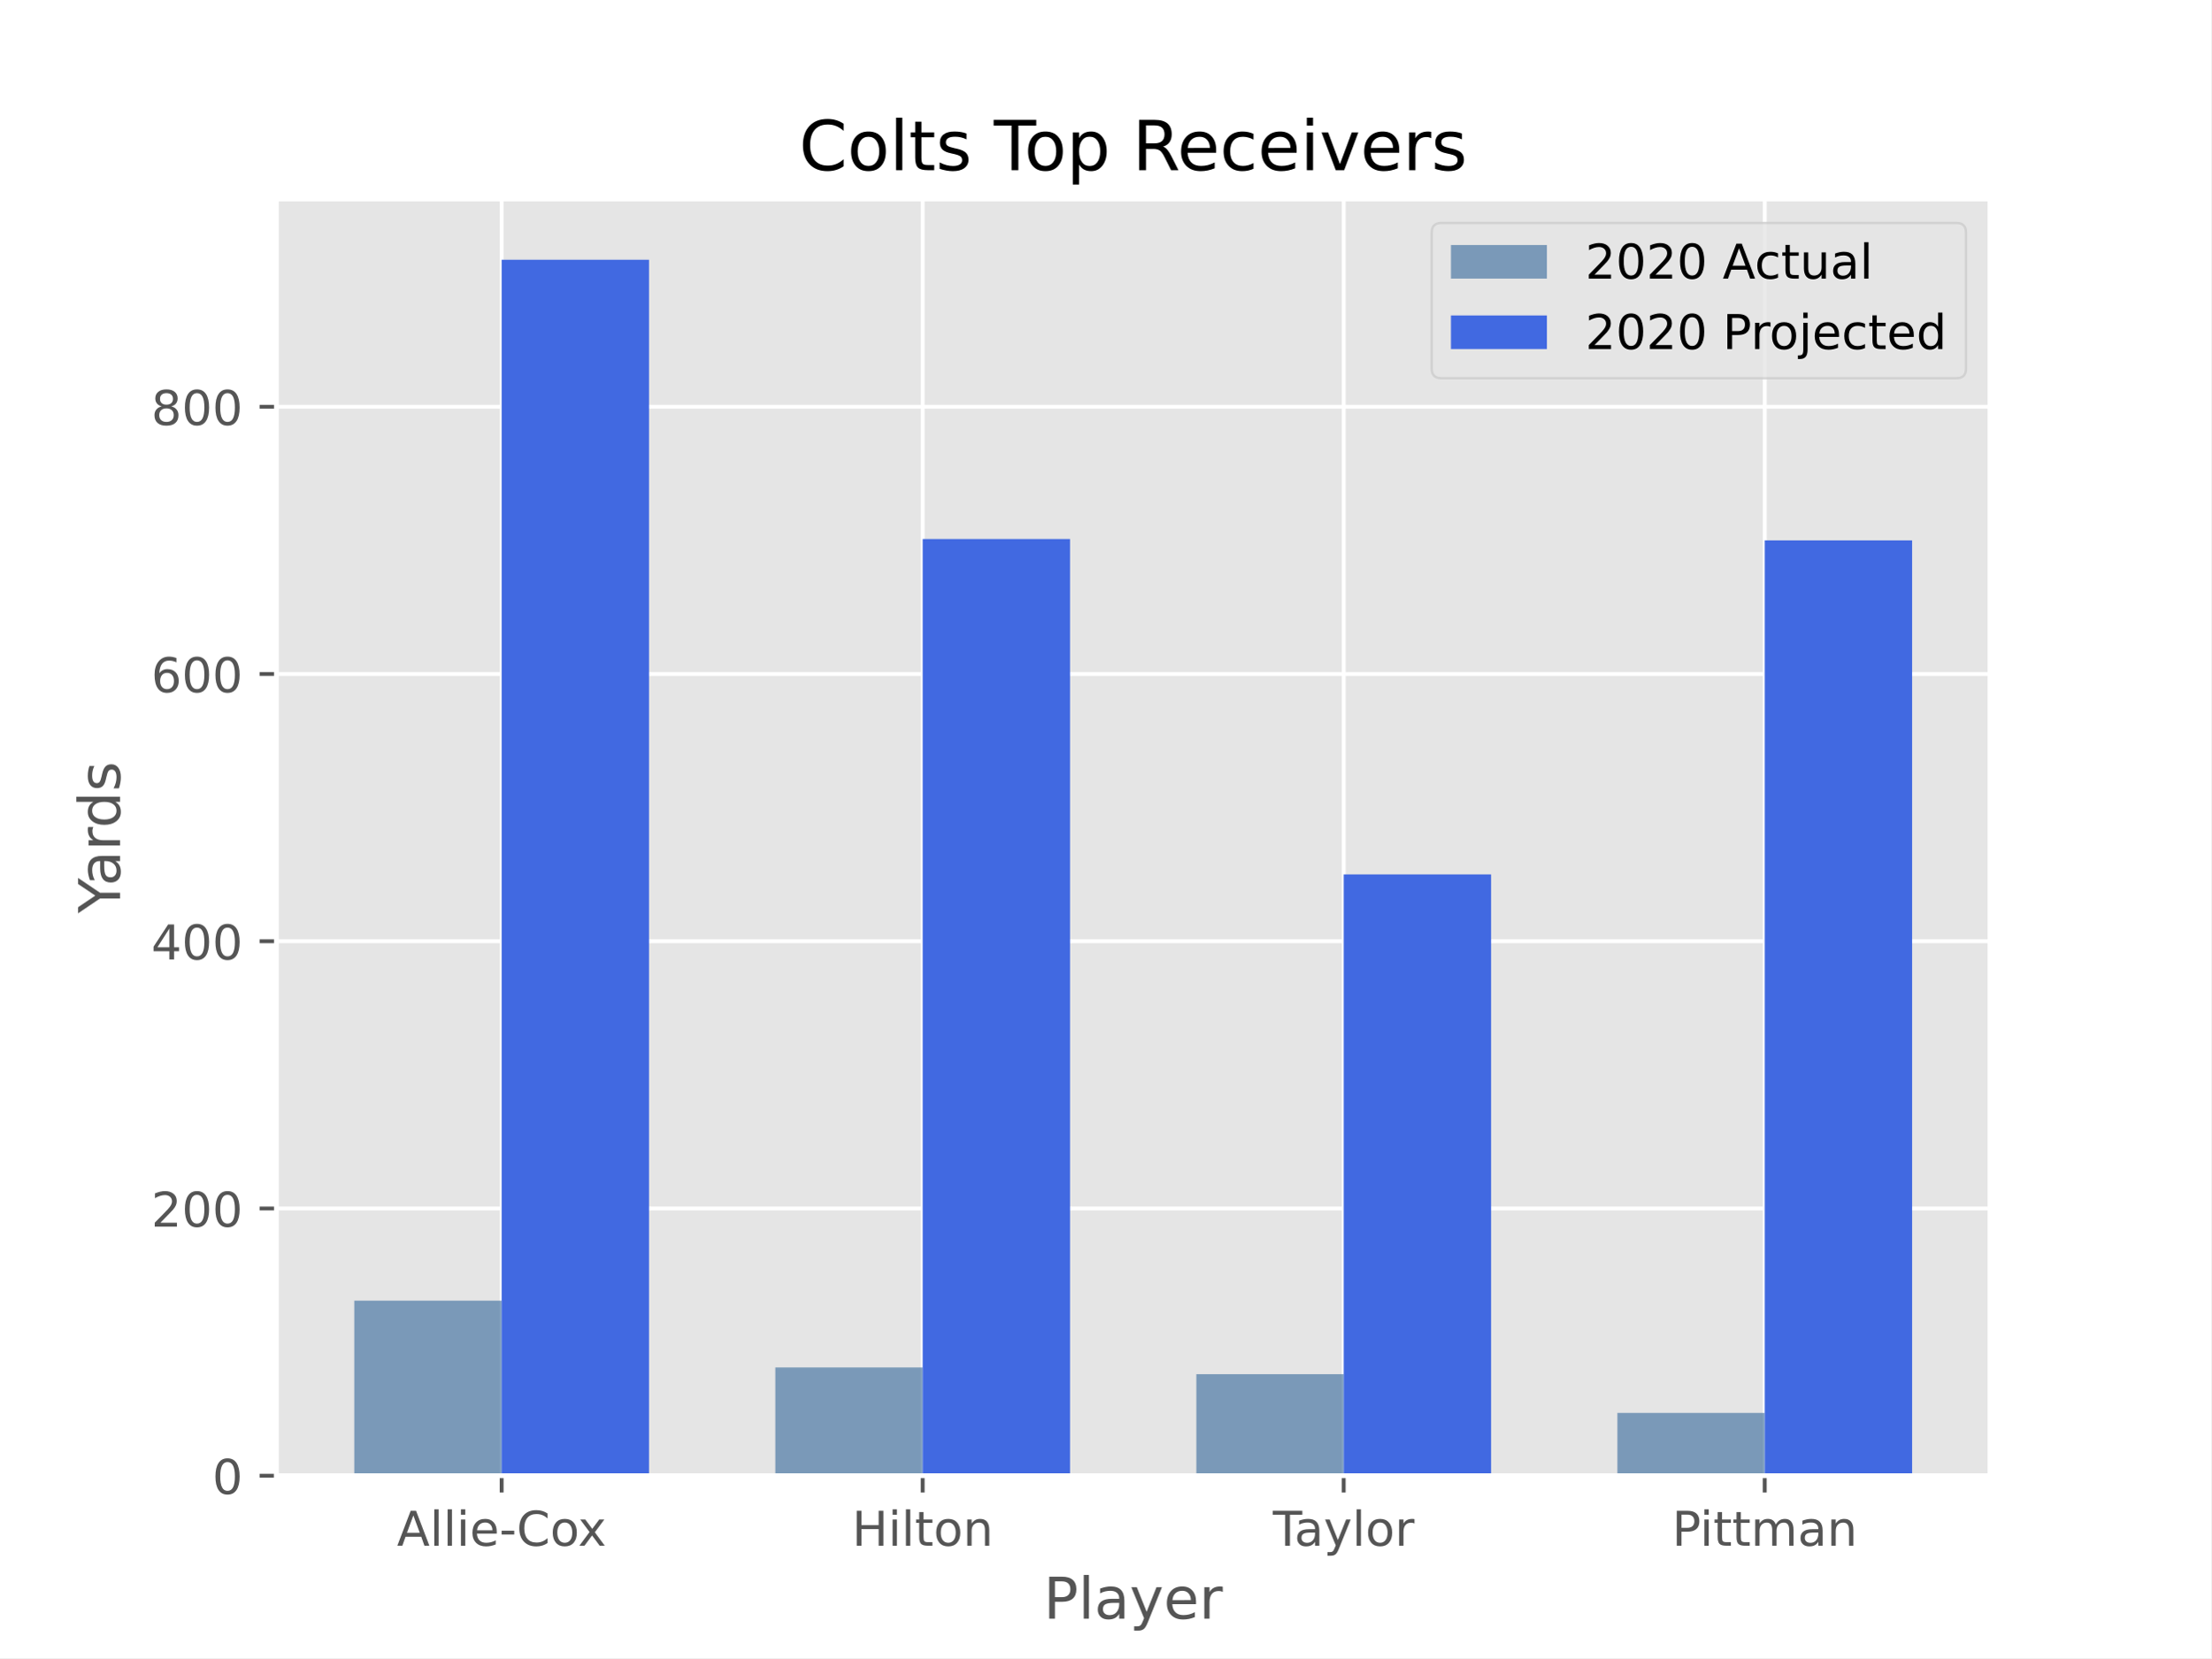
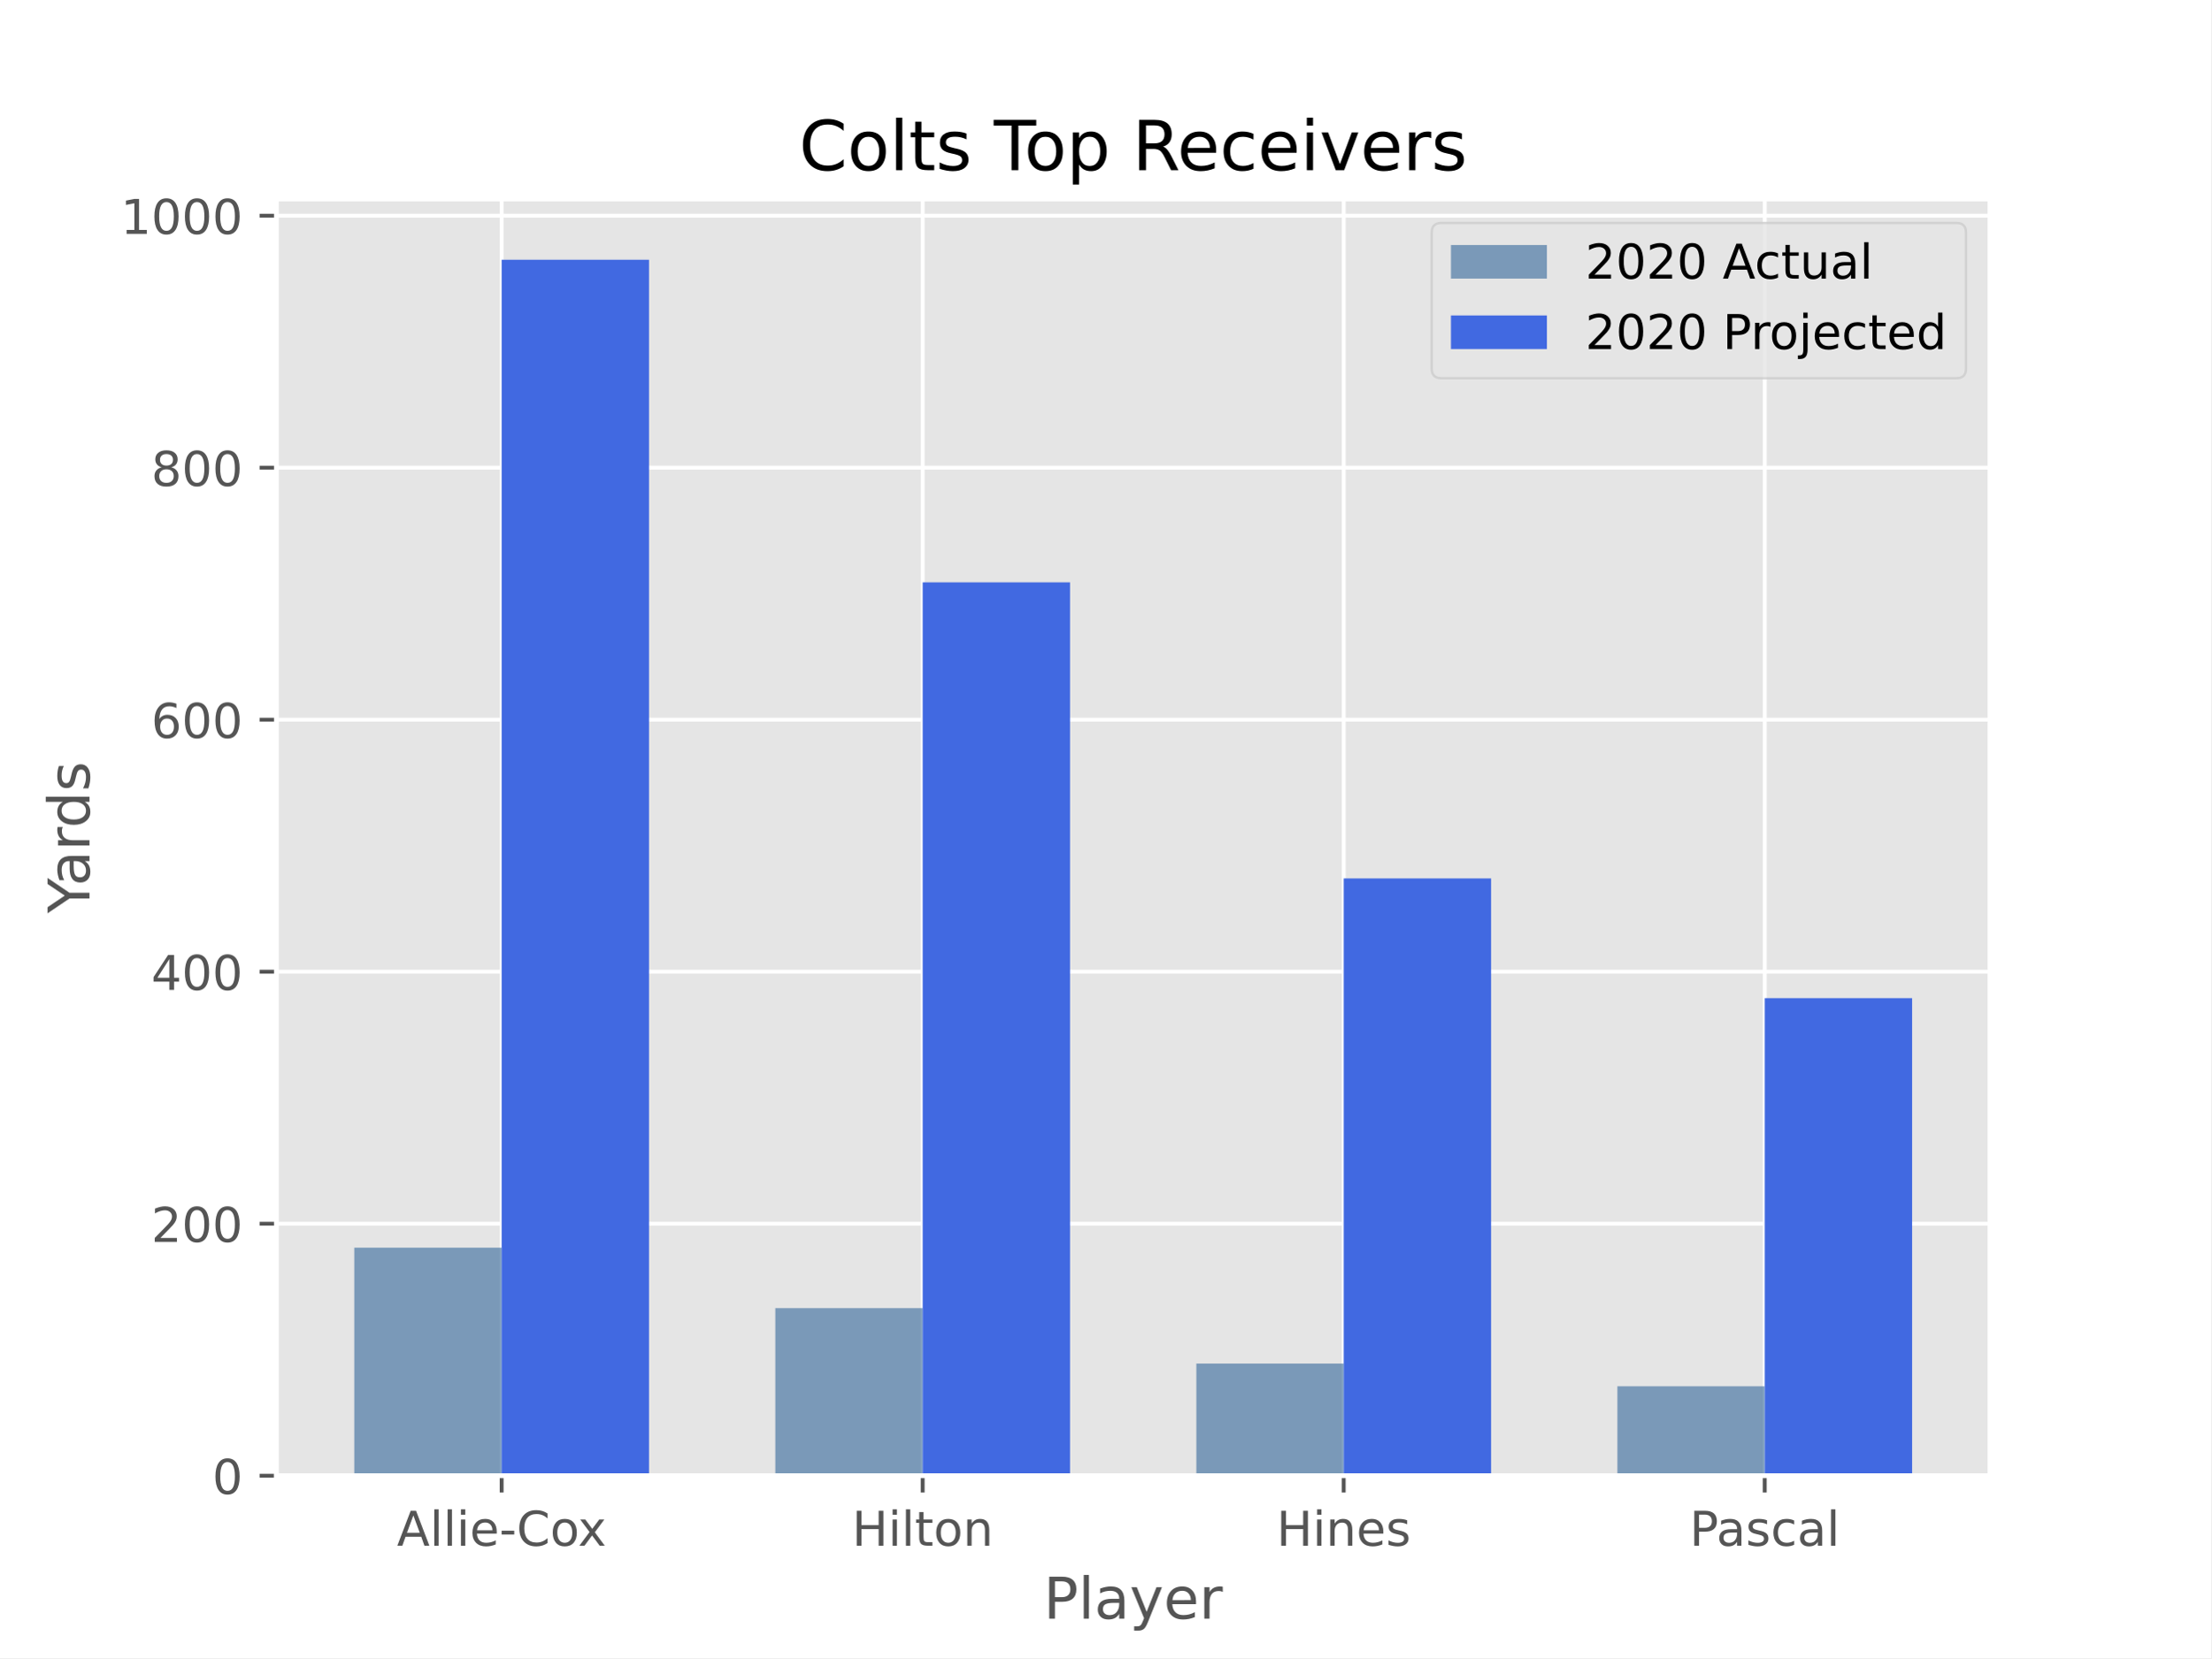
<svg xmlns="http://www.w3.org/2000/svg" xmlns:xlink="http://www.w3.org/1999/xlink" height="345.6pt" version="1.1" viewBox="0 0 460.8 345.6" width="460.8pt">
  <defs>
    <style type="text/css">*{stroke-linecap:butt;stroke-linejoin:round;}</style>
  </defs>
  <g id="figure_1">
    <g id="patch_1">
      <path d="M 0 345.6  L 460.8 345.6  L 460.8 0  L 0 0  z " style="fill:#ffffff;" />
    </g>
    <g id="axes_1">
      <g id="patch_2">
        <path d="M 57.6 307.584  L 414.72 307.584  L 414.72 41.472  L 57.6 41.472  z " style="fill:#e5e5e5;" />
      </g>
      <g id="matplotlib.axis_1">
        <g id="xtick_1">
          <g id="line2d_1">
-             <path clip-path="url(#p385ee778ab)" d="M 104.543 307.584  L 104.543 41.472  " style="fill:none;stroke:#ffffff;stroke-linecap:square;stroke-width:0.8;" />
+             <path clip-path="url(#pe7c801760e)" d="M 104.543 307.584  L 104.543 41.472  " style="fill:none;stroke:#ffffff;stroke-linecap:square;stroke-width:0.8;" />
          </g>
          <g id="line2d_2">
            <defs>
-               <path d="M 0 0  L 0 3.5  " id="m49434e5043" style="stroke:#555555;stroke-width:0.8;" />
-             </defs>
-             <g>
-               <use style="fill:#555555;stroke:#555555;stroke-width:0.8;" x="104.543" xlink:href="#m49434e5043" y="307.584" />
+               <path d="M 0 0  L 0 3.5  " id="m83991f0026" style="stroke:#555555;stroke-width:0.8;" />
+             </defs>
+             <g>
+               <use style="fill:#555555;stroke:#555555;stroke-width:0.8;" x="104.543" xlink:href="#m83991f0026" y="307.584" />
            </g>
          </g>
          <g id="text_1">
            <g style="fill:#555555;" transform="translate(82.72142 322.1824)scale(0.1 -0.1)">
              <defs>
                <path d="M 34.188 63.188  L 20.797 26.906  L 47.609 26.906  z M 28.609 72.906  L 39.797 72.906  L 67.578 0  L 57.328 0  L 50.688 18.703  L 17.828 18.703  L 11.188 0  L 0.781 0  z " id="DejaVuSans-65" />
                <path d="M 9.422 75.984  L 18.406 75.984  L 18.406 0  L 9.422 0  z " id="DejaVuSans-108" />
                <path d="M 9.422 54.688  L 18.406 54.688  L 18.406 0  L 9.422 0  z M 9.422 75.984  L 18.406 75.984  L 18.406 64.594  L 9.422 64.594  z " id="DejaVuSans-105" />
                <path d="M 56.203 29.594  L 56.203 25.203  L 14.891 25.203  Q 15.484 15.922 20.484 11.062  Q 25.484 6.203 34.422 6.203  Q 39.594 6.203 44.453 7.469  Q 49.312 8.734 54.109 11.281  L 54.109 2.781  Q 49.266 0.734 44.188 -0.344  Q 39.109 -1.422 33.891 -1.422  Q 20.797 -1.422 13.156 6.188  Q 5.516 13.812 5.516 26.812  Q 5.516 40.234 12.766 48.109  Q 20.016 56 32.328 56  Q 43.359 56 49.781 48.891  Q 56.203 41.797 56.203 29.594  z M 47.219 32.234  Q 47.125 39.594 43.094 43.984  Q 39.062 48.391 32.422 48.391  Q 24.906 48.391 20.391 44.141  Q 15.875 39.891 15.188 32.172  z " id="DejaVuSans-101" />
                <path d="M 4.891 31.391  L 31.203 31.391  L 31.203 23.391  L 4.891 23.391  z " id="DejaVuSans-45" />
                <path d="M 64.406 67.281  L 64.406 56.891  Q 59.422 61.531 53.781 63.812  Q 48.141 66.109 41.797 66.109  Q 29.297 66.109 22.656 58.469  Q 16.016 50.828 16.016 36.375  Q 16.016 21.969 22.656 14.328  Q 29.297 6.688 41.797 6.688  Q 48.141 6.688 53.781 8.984  Q 59.422 11.281 64.406 15.922  L 64.406 5.609  Q 59.234 2.094 53.438 0.328  Q 47.656 -1.422 41.219 -1.422  Q 24.656 -1.422 15.125 8.703  Q 5.609 18.844 5.609 36.375  Q 5.609 53.953 15.125 64.078  Q 24.656 74.219 41.219 74.219  Q 47.75 74.219 53.531 72.484  Q 59.328 70.75 64.406 67.281  z " id="DejaVuSans-67" />
                <path d="M 30.609 48.391  Q 23.391 48.391 19.188 42.75  Q 14.984 37.109 14.984 27.297  Q 14.984 17.484 19.156 11.844  Q 23.344 6.203 30.609 6.203  Q 37.797 6.203 41.984 11.859  Q 46.188 17.531 46.188 27.297  Q 46.188 37.016 41.984 42.703  Q 37.797 48.391 30.609 48.391  z M 30.609 56  Q 42.328 56 49.016 48.375  Q 55.719 40.766 55.719 27.297  Q 55.719 13.875 49.016 6.219  Q 42.328 -1.422 30.609 -1.422  Q 18.844 -1.422 12.172 6.219  Q 5.516 13.875 5.516 27.297  Q 5.516 40.766 12.172 48.375  Q 18.844 56 30.609 56  z " id="DejaVuSans-111" />
                <path d="M 54.891 54.688  L 35.109 28.078  L 55.906 0  L 45.312 0  L 29.391 21.484  L 13.484 0  L 2.875 0  L 24.125 28.609  L 4.688 54.688  L 15.281 54.688  L 29.781 35.203  L 44.281 54.688  z " id="DejaVuSans-120" />
              </defs>
              <use xlink:href="#DejaVuSans-65" />
              <use x="68.408" xlink:href="#DejaVuSans-108" />
              <use x="96.191" xlink:href="#DejaVuSans-108" />
              <use x="123.975" xlink:href="#DejaVuSans-105" />
              <use x="151.758" xlink:href="#DejaVuSans-101" />
              <use x="213.281" xlink:href="#DejaVuSans-45" />
              <use x="249.365" xlink:href="#DejaVuSans-67" />
              <use x="319.189" xlink:href="#DejaVuSans-111" />
              <use x="377.246" xlink:href="#DejaVuSans-120" />
            </g>
          </g>
        </g>
        <g id="xtick_2">
          <g id="line2d_3">
-             <path clip-path="url(#p385ee778ab)" d="M 192.288 307.584  L 192.288 41.472  " style="fill:none;stroke:#ffffff;stroke-linecap:square;stroke-width:0.8;" />
+             <path clip-path="url(#pe7c801760e)" d="M 192.288 307.584  L 192.288 41.472  " style="fill:none;stroke:#ffffff;stroke-linecap:square;stroke-width:0.8;" />
          </g>
          <g id="line2d_4">
            <g>
-               <use style="fill:#555555;stroke:#555555;stroke-width:0.8;" x="192.288" xlink:href="#m49434e5043" y="307.584" />
+               <use style="fill:#555555;stroke:#555555;stroke-width:0.8;" x="192.288" xlink:href="#m83991f0026" y="307.584" />
            </g>
          </g>
          <g id="text_2">
            <g style="fill:#555555;" transform="translate(177.5612 322.1824)scale(0.1 -0.1)">
              <defs>
                <path d="M 9.812 72.906  L 19.672 72.906  L 19.672 43.016  L 55.516 43.016  L 55.516 72.906  L 65.375 72.906  L 65.375 0  L 55.516 0  L 55.516 34.719  L 19.672 34.719  L 19.672 0  L 9.812 0  z " id="DejaVuSans-72" />
                <path d="M 18.312 70.219  L 18.312 54.688  L 36.812 54.688  L 36.812 47.703  L 18.312 47.703  L 18.312 18.016  Q 18.312 11.328 20.141 9.422  Q 21.969 7.516 27.594 7.516  L 36.812 7.516  L 36.812 0  L 27.594 0  Q 17.188 0 13.234 3.875  Q 9.281 7.766 9.281 18.016  L 9.281 47.703  L 2.688 47.703  L 2.688 54.688  L 9.281 54.688  L 9.281 70.219  z " id="DejaVuSans-116" />
                <path d="M 54.891 33.016  L 54.891 0  L 45.906 0  L 45.906 32.719  Q 45.906 40.484 42.875 44.328  Q 39.844 48.188 33.797 48.188  Q 26.516 48.188 22.312 43.547  Q 18.109 38.922 18.109 30.906  L 18.109 0  L 9.078 0  L 9.078 54.688  L 18.109 54.688  L 18.109 46.188  Q 21.344 51.125 25.703 53.562  Q 30.078 56 35.797 56  Q 45.219 56 50.047 50.172  Q 54.891 44.344 54.891 33.016  z " id="DejaVuSans-110" />
              </defs>
              <use xlink:href="#DejaVuSans-72" />
              <use x="75.195" xlink:href="#DejaVuSans-105" />
              <use x="102.979" xlink:href="#DejaVuSans-108" />
              <use x="130.762" xlink:href="#DejaVuSans-116" />
              <use x="169.971" xlink:href="#DejaVuSans-111" />
              <use x="231.152" xlink:href="#DejaVuSans-110" />
            </g>
          </g>
        </g>
        <g id="xtick_3">
          <g id="line2d_5">
-             <path clip-path="url(#p385ee778ab)" d="M 280.032 307.584  L 280.032 41.472  " style="fill:none;stroke:#ffffff;stroke-linecap:square;stroke-width:0.8;" />
+             <path clip-path="url(#pe7c801760e)" d="M 280.032 307.584  L 280.032 41.472  " style="fill:none;stroke:#ffffff;stroke-linecap:square;stroke-width:0.8;" />
          </g>
          <g id="line2d_6">
            <g>
-               <use style="fill:#555555;stroke:#555555;stroke-width:0.8;" x="280.032" xlink:href="#m49434e5043" y="307.584" />
+               <use style="fill:#555555;stroke:#555555;stroke-width:0.8;" x="280.032" xlink:href="#m83991f0026" y="307.584" />
            </g>
          </g>
          <g id="text_3">
-             <g style="fill:#555555;" transform="translate(265.276 322.1824)scale(0.1 -0.1)">
-               <defs>
-                 <path d="M -0.297 72.906  L 61.375 72.906  L 61.375 64.594  L 35.5 64.594  L 35.5 0  L 25.594 0  L 25.594 64.594  L -0.297 64.594  z " id="DejaVuSans-84" />
-                 <path d="M 34.281 27.484  Q 23.391 27.484 19.188 25  Q 14.984 22.516 14.984 16.5  Q 14.984 11.719 18.141 8.906  Q 21.297 6.109 26.703 6.109  Q 34.188 6.109 38.703 11.406  Q 43.219 16.703 43.219 25.484  L 43.219 27.484  z M 52.203 31.203  L 52.203 0  L 43.219 0  L 43.219 8.297  Q 40.141 3.328 35.547 0.953  Q 30.953 -1.422 24.312 -1.422  Q 15.922 -1.422 10.953 3.297  Q 6 8.016 6 15.922  Q 6 25.141 12.172 29.828  Q 18.359 34.516 30.609 34.516  L 43.219 34.516  L 43.219 35.406  Q 43.219 41.609 39.141 45  Q 35.062 48.391 27.688 48.391  Q 23 48.391 18.547 47.266  Q 14.109 46.141 10.016 43.891  L 10.016 52.203  Q 14.938 54.109 19.578 55.047  Q 24.219 56 28.609 56  Q 40.484 56 46.344 49.844  Q 52.203 43.703 52.203 31.203  z " id="DejaVuSans-97" />
-                 <path d="M 32.172 -5.078  Q 28.375 -14.844 24.75 -17.812  Q 21.141 -20.797 15.094 -20.797  L 7.906 -20.797  L 7.906 -13.281  L 13.188 -13.281  Q 16.891 -13.281 18.938 -11.516  Q 21 -9.766 23.484 -3.219  L 25.094 0.875  L 2.984 54.688  L 12.5 54.688  L 29.594 11.922  L 46.688 54.688  L 56.203 54.688  z " id="DejaVuSans-121" />
-                 <path d="M 41.109 46.297  Q 39.594 47.172 37.812 47.578  Q 36.031 48 33.891 48  Q 26.266 48 22.188 43.047  Q 18.109 38.094 18.109 28.812  L 18.109 0  L 9.078 0  L 9.078 54.688  L 18.109 54.688  L 18.109 46.188  Q 20.953 51.172 25.484 53.578  Q 30.031 56 36.531 56  Q 37.453 56 38.578 55.875  Q 39.703 55.766 41.062 55.516  z " id="DejaVuSans-114" />
-               </defs>
-               <use xlink:href="#DejaVuSans-84" />
-               <use x="44.584" xlink:href="#DejaVuSans-97" />
-               <use x="105.863" xlink:href="#DejaVuSans-121" />
-               <use x="165.043" xlink:href="#DejaVuSans-108" />
-               <use x="192.826" xlink:href="#DejaVuSans-111" />
-               <use x="254.008" xlink:href="#DejaVuSans-114" />
+             <g style="fill:#555555;" transform="translate(266.033 322.1824)scale(0.1 -0.1)">
+               <defs>
+                 <path d="M 44.281 53.078  L 44.281 44.578  Q 40.484 46.531 36.375 47.5  Q 32.281 48.484 27.875 48.484  Q 21.188 48.484 17.844 46.438  Q 14.5 44.391 14.5 40.281  Q 14.5 37.156 16.891 35.375  Q 19.281 33.594 26.516 31.984  L 29.594 31.297  Q 39.156 29.25 43.188 25.516  Q 47.219 21.781 47.219 15.094  Q 47.219 7.469 41.188 3.016  Q 35.156 -1.422 24.609 -1.422  Q 20.219 -1.422 15.453 -0.562  Q 10.688 0.297 5.422 2  L 5.422 11.281  Q 10.406 8.688 15.234 7.391  Q 20.062 6.109 24.812 6.109  Q 31.156 6.109 34.562 8.281  Q 37.984 10.453 37.984 14.406  Q 37.984 18.062 35.516 20.016  Q 33.062 21.969 24.703 23.781  L 21.578 24.516  Q 13.234 26.266 9.516 29.906  Q 5.812 33.547 5.812 39.891  Q 5.812 47.609 11.281 51.797  Q 16.75 56 26.812 56  Q 31.781 56 36.172 55.266  Q 40.578 54.547 44.281 53.078  z " id="DejaVuSans-115" />
+               </defs>
+               <use xlink:href="#DejaVuSans-72" />
+               <use x="75.195" xlink:href="#DejaVuSans-105" />
+               <use x="102.979" xlink:href="#DejaVuSans-110" />
+               <use x="166.357" xlink:href="#DejaVuSans-101" />
+               <use x="227.881" xlink:href="#DejaVuSans-115" />
            </g>
          </g>
        </g>
        <g id="xtick_4">
          <g id="line2d_7">
-             <path clip-path="url(#p385ee778ab)" d="M 367.777 307.584  L 367.777 41.472  " style="fill:none;stroke:#ffffff;stroke-linecap:square;stroke-width:0.8;" />
+             <path clip-path="url(#pe7c801760e)" d="M 367.777 307.584  L 367.777 41.472  " style="fill:none;stroke:#ffffff;stroke-linecap:square;stroke-width:0.8;" />
          </g>
          <g id="line2d_8">
            <g>
-               <use style="fill:#555555;stroke:#555555;stroke-width:0.8;" x="367.777" xlink:href="#m49434e5043" y="307.584" />
+               <use style="fill:#555555;stroke:#555555;stroke-width:0.8;" x="367.777" xlink:href="#m83991f0026" y="307.584" />
            </g>
          </g>
          <g id="text_4">
-             <g style="fill:#555555;" transform="translate(348.4619 322.1824)scale(0.1 -0.1)">
+             <g style="fill:#555555;" transform="translate(352.1158 322.1824)scale(0.1 -0.1)">
              <defs>
                <path d="M 19.672 64.797  L 19.672 37.406  L 32.078 37.406  Q 38.969 37.406 42.719 40.969  Q 46.484 44.531 46.484 51.125  Q 46.484 57.672 42.719 61.234  Q 38.969 64.797 32.078 64.797  z M 9.812 72.906  L 32.078 72.906  Q 44.344 72.906 50.609 67.359  Q 56.891 61.812 56.891 51.125  Q 56.891 40.328 50.609 34.812  Q 44.344 29.297 32.078 29.297  L 19.672 29.297  L 19.672 0  L 9.812 0  z " id="DejaVuSans-80" />
-                 <path d="M 52 44.188  Q 55.375 50.25 60.062 53.125  Q 64.75 56 71.094 56  Q 79.641 56 84.281 50.016  Q 88.922 44.047 88.922 33.016  L 88.922 0  L 79.891 0  L 79.891 32.719  Q 79.891 40.578 77.094 44.375  Q 74.312 48.188 68.609 48.188  Q 61.625 48.188 57.562 43.547  Q 53.516 38.922 53.516 30.906  L 53.516 0  L 44.484 0  L 44.484 32.719  Q 44.484 40.625 41.703 44.406  Q 38.922 48.188 33.109 48.188  Q 26.219 48.188 22.156 43.531  Q 18.109 38.875 18.109 30.906  L 18.109 0  L 9.078 0  L 9.078 54.688  L 18.109 54.688  L 18.109 46.188  Q 21.188 51.219 25.484 53.609  Q 29.781 56 35.688 56  Q 41.656 56 45.828 52.969  Q 50 49.953 52 44.188  z " id="DejaVuSans-109" />
+                 <path d="M 34.281 27.484  Q 23.391 27.484 19.188 25  Q 14.984 22.516 14.984 16.5  Q 14.984 11.719 18.141 8.906  Q 21.297 6.109 26.703 6.109  Q 34.188 6.109 38.703 11.406  Q 43.219 16.703 43.219 25.484  L 43.219 27.484  z M 52.203 31.203  L 52.203 0  L 43.219 0  L 43.219 8.297  Q 40.141 3.328 35.547 0.953  Q 30.953 -1.422 24.312 -1.422  Q 15.922 -1.422 10.953 3.297  Q 6 8.016 6 15.922  Q 6 25.141 12.172 29.828  Q 18.359 34.516 30.609 34.516  L 43.219 34.516  L 43.219 35.406  Q 43.219 41.609 39.141 45  Q 35.062 48.391 27.688 48.391  Q 23 48.391 18.547 47.266  Q 14.109 46.141 10.016 43.891  L 10.016 52.203  Q 14.938 54.109 19.578 55.047  Q 24.219 56 28.609 56  Q 40.484 56 46.344 49.844  Q 52.203 43.703 52.203 31.203  z " id="DejaVuSans-97" />
+                 <path d="M 48.781 52.594  L 48.781 44.188  Q 44.969 46.297 41.141 47.344  Q 37.312 48.391 33.406 48.391  Q 24.656 48.391 19.812 42.844  Q 14.984 37.312 14.984 27.297  Q 14.984 17.281 19.812 11.734  Q 24.656 6.203 33.406 6.203  Q 37.312 6.203 41.141 7.25  Q 44.969 8.297 48.781 10.406  L 48.781 2.094  Q 45.016 0.344 40.984 -0.531  Q 36.969 -1.422 32.422 -1.422  Q 20.062 -1.422 12.781 6.344  Q 5.516 14.109 5.516 27.297  Q 5.516 40.672 12.859 48.328  Q 20.219 56 33.016 56  Q 37.156 56 41.109 55.141  Q 45.062 54.297 48.781 52.594  z " id="DejaVuSans-99" />
              </defs>
              <use xlink:href="#DejaVuSans-80" />
-               <use x="58.053" xlink:href="#DejaVuSans-105" />
-               <use x="85.836" xlink:href="#DejaVuSans-116" />
-               <use x="125.045" xlink:href="#DejaVuSans-116" />
-               <use x="164.254" xlink:href="#DejaVuSans-109" />
-               <use x="261.666" xlink:href="#DejaVuSans-97" />
-               <use x="322.945" xlink:href="#DejaVuSans-110" />
+               <use x="55.803" xlink:href="#DejaVuSans-97" />
+               <use x="117.082" xlink:href="#DejaVuSans-115" />
+               <use x="169.182" xlink:href="#DejaVuSans-99" />
+               <use x="224.162" xlink:href="#DejaVuSans-97" />
+               <use x="285.441" xlink:href="#DejaVuSans-108" />
            </g>
          </g>
        </g>
        <g id="text_5">
          <g style="fill:#555555;" transform="translate(217.4888 337.3802)scale(0.12 -0.12)">
+             <defs>
+               <path d="M 32.172 -5.078  Q 28.375 -14.844 24.75 -17.812  Q 21.141 -20.797 15.094 -20.797  L 7.906 -20.797  L 7.906 -13.281  L 13.188 -13.281  Q 16.891 -13.281 18.938 -11.516  Q 21 -9.766 23.484 -3.219  L 25.094 0.875  L 2.984 54.688  L 12.5 54.688  L 29.594 11.922  L 46.688 54.688  L 56.203 54.688  z " id="DejaVuSans-121" />
+               <path d="M 41.109 46.297  Q 39.594 47.172 37.812 47.578  Q 36.031 48 33.891 48  Q 26.266 48 22.188 43.047  Q 18.109 38.094 18.109 28.812  L 18.109 0  L 9.078 0  L 9.078 54.688  L 18.109 54.688  L 18.109 46.188  Q 20.953 51.172 25.484 53.578  Q 30.031 56 36.531 56  Q 37.453 56 38.578 55.875  Q 39.703 55.766 41.062 55.516  z " id="DejaVuSans-114" />
+             </defs>
            <use xlink:href="#DejaVuSans-80" />
            <use x="60.303" xlink:href="#DejaVuSans-108" />
            <use x="88.086" xlink:href="#DejaVuSans-97" />
            <use x="149.365" xlink:href="#DejaVuSans-121" />
            <use x="208.545" xlink:href="#DejaVuSans-101" />
            <use x="270.068" xlink:href="#DejaVuSans-114" />
          </g>
        </g>
      </g>
      <g id="matplotlib.axis_2">
        <g id="ytick_1">
          <g id="line2d_9">
-             <path clip-path="url(#p385ee778ab)" d="M 57.6 307.584  L 414.72 307.584  " style="fill:none;stroke:#ffffff;stroke-linecap:square;stroke-width:0.8;" />
+             <path clip-path="url(#pe7c801760e)" d="M 57.6 307.584  L 414.72 307.584  " style="fill:none;stroke:#ffffff;stroke-linecap:square;stroke-width:0.8;" />
          </g>
          <g id="line2d_10">
            <defs>
-               <path d="M 0 0  L -3.5 0  " id="m3ac26531ad" style="stroke:#555555;stroke-width:0.8;" />
-             </defs>
-             <g>
-               <use style="fill:#555555;stroke:#555555;stroke-width:0.8;" x="57.6" xlink:href="#m3ac26531ad" y="307.584" />
+               <path d="M 0 0  L -3.5 0  " id="md8357d6397" style="stroke:#555555;stroke-width:0.8;" />
+             </defs>
+             <g>
+               <use style="fill:#555555;stroke:#555555;stroke-width:0.8;" x="57.6" xlink:href="#md8357d6397" y="307.584" />
            </g>
          </g>
          <g id="text_6">
            <g style="fill:#555555;" transform="translate(44.2375 311.3832)scale(0.1 -0.1)">
              <defs>
                <path d="M 31.781 66.406  Q 24.172 66.406 20.328 58.906  Q 16.5 51.422 16.5 36.375  Q 16.5 21.391 20.328 13.891  Q 24.172 6.391 31.781 6.391  Q 39.453 6.391 43.281 13.891  Q 47.125 21.391 47.125 36.375  Q 47.125 51.422 43.281 58.906  Q 39.453 66.406 31.781 66.406  z M 31.781 74.219  Q 44.047 74.219 50.516 64.516  Q 56.984 54.828 56.984 36.375  Q 56.984 17.969 50.516 8.266  Q 44.047 -1.422 31.781 -1.422  Q 19.531 -1.422 13.062 8.266  Q 6.594 17.969 6.594 36.375  Q 6.594 54.828 13.062 64.516  Q 19.531 74.219 31.781 74.219  z " id="DejaVuSans-48" />
              </defs>
              <use xlink:href="#DejaVuSans-48" />
            </g>
          </g>
        </g>
        <g id="ytick_2">
          <g id="line2d_11">
-             <path clip-path="url(#p385ee778ab)" d="M 57.6 251.883  L 414.72 251.883  " style="fill:none;stroke:#ffffff;stroke-linecap:square;stroke-width:0.8;" />
+             <path clip-path="url(#pe7c801760e)" d="M 57.6 255.058  L 414.72 255.058  " style="fill:none;stroke:#ffffff;stroke-linecap:square;stroke-width:0.8;" />
          </g>
          <g id="line2d_12">
            <g>
-               <use style="fill:#555555;stroke:#555555;stroke-width:0.8;" x="57.6" xlink:href="#m3ac26531ad" y="251.883" />
+               <use style="fill:#555555;stroke:#555555;stroke-width:0.8;" x="57.6" xlink:href="#md8357d6397" y="255.058" />
            </g>
          </g>
          <g id="text_7">
-             <g style="fill:#555555;" transform="translate(31.5125 255.6821)scale(0.1 -0.1)">
+             <g style="fill:#555555;" transform="translate(31.5125 258.8568)scale(0.1 -0.1)">
              <defs>
                <path d="M 19.188 8.297  L 53.609 8.297  L 53.609 0  L 7.328 0  L 7.328 8.297  Q 12.938 14.109 22.625 23.891  Q 32.328 33.688 34.812 36.531  Q 39.547 41.844 41.422 45.531  Q 43.312 49.219 43.312 52.781  Q 43.312 58.594 39.234 62.25  Q 35.156 65.922 28.609 65.922  Q 23.969 65.922 18.812 64.312  Q 13.672 62.703 7.812 59.422  L 7.812 69.391  Q 13.766 71.781 18.938 73  Q 24.125 74.219 28.422 74.219  Q 39.75 74.219 46.484 68.547  Q 53.219 62.891 53.219 53.422  Q 53.219 48.922 51.531 44.891  Q 49.859 40.875 45.406 35.406  Q 44.188 33.984 37.641 27.219  Q 31.109 20.453 19.188 8.297  z " id="DejaVuSans-50" />
              </defs>
              <use xlink:href="#DejaVuSans-50" />
              <use x="63.623" xlink:href="#DejaVuSans-48" />
              <use x="127.246" xlink:href="#DejaVuSans-48" />
            </g>
          </g>
        </g>
        <g id="ytick_3">
          <g id="line2d_13">
-             <path clip-path="url(#p385ee778ab)" d="M 57.6 196.182  L 414.72 196.182  " style="fill:none;stroke:#ffffff;stroke-linecap:square;stroke-width:0.8;" />
+             <path clip-path="url(#pe7c801760e)" d="M 57.6 202.531  L 414.72 202.531  " style="fill:none;stroke:#ffffff;stroke-linecap:square;stroke-width:0.8;" />
          </g>
          <g id="line2d_14">
            <g>
-               <use style="fill:#555555;stroke:#555555;stroke-width:0.8;" x="57.6" xlink:href="#m3ac26531ad" y="196.182" />
+               <use style="fill:#555555;stroke:#555555;stroke-width:0.8;" x="57.6" xlink:href="#md8357d6397" y="202.531" />
            </g>
          </g>
          <g id="text_8">
-             <g style="fill:#555555;" transform="translate(31.5125 199.981)scale(0.1 -0.1)">
+             <g style="fill:#555555;" transform="translate(31.5125 206.3304)scale(0.1 -0.1)">
              <defs>
                <path d="M 37.797 64.312  L 12.891 25.391  L 37.797 25.391  z M 35.203 72.906  L 47.609 72.906  L 47.609 25.391  L 58.016 25.391  L 58.016 17.188  L 47.609 17.188  L 47.609 0  L 37.797 0  L 37.797 17.188  L 4.891 17.188  L 4.891 26.703  z " id="DejaVuSans-52" />
              </defs>
              <use xlink:href="#DejaVuSans-52" />
              <use x="63.623" xlink:href="#DejaVuSans-48" />
              <use x="127.246" xlink:href="#DejaVuSans-48" />
            </g>
          </g>
        </g>
        <g id="ytick_4">
          <g id="line2d_15">
-             <path clip-path="url(#p385ee778ab)" d="M 57.6 140.481  L 414.72 140.481  " style="fill:none;stroke:#ffffff;stroke-linecap:square;stroke-width:0.8;" />
+             <path clip-path="url(#pe7c801760e)" d="M 57.6 150.005  L 414.72 150.005  " style="fill:none;stroke:#ffffff;stroke-linecap:square;stroke-width:0.8;" />
          </g>
          <g id="line2d_16">
            <g>
-               <use style="fill:#555555;stroke:#555555;stroke-width:0.8;" x="57.6" xlink:href="#m3ac26531ad" y="140.481" />
+               <use style="fill:#555555;stroke:#555555;stroke-width:0.8;" x="57.6" xlink:href="#md8357d6397" y="150.005" />
            </g>
          </g>
          <g id="text_9">
-             <g style="fill:#555555;" transform="translate(31.5125 144.2799)scale(0.1 -0.1)">
+             <g style="fill:#555555;" transform="translate(31.5125 153.8039)scale(0.1 -0.1)">
              <defs>
                <path d="M 33.016 40.375  Q 26.375 40.375 22.484 35.828  Q 18.609 31.297 18.609 23.391  Q 18.609 15.531 22.484 10.953  Q 26.375 6.391 33.016 6.391  Q 39.656 6.391 43.531 10.953  Q 47.406 15.531 47.406 23.391  Q 47.406 31.297 43.531 35.828  Q 39.656 40.375 33.016 40.375  z M 52.594 71.297  L 52.594 62.312  Q 48.875 64.062 45.094 64.984  Q 41.312 65.922 37.594 65.922  Q 27.828 65.922 22.672 59.328  Q 17.531 52.734 16.797 39.406  Q 19.672 43.656 24.016 45.922  Q 28.375 48.188 33.594 48.188  Q 44.578 48.188 50.953 41.516  Q 57.328 34.859 57.328 23.391  Q 57.328 12.156 50.688 5.359  Q 44.047 -1.422 33.016 -1.422  Q 20.359 -1.422 13.672 8.266  Q 6.984 17.969 6.984 36.375  Q 6.984 53.656 15.188 63.938  Q 23.391 74.219 37.203 74.219  Q 40.922 74.219 44.703 73.484  Q 48.484 72.75 52.594 71.297  z " id="DejaVuSans-54" />
              </defs>
              <use xlink:href="#DejaVuSans-54" />
              <use x="63.623" xlink:href="#DejaVuSans-48" />
              <use x="127.246" xlink:href="#DejaVuSans-48" />
            </g>
          </g>
        </g>
        <g id="ytick_5">
          <g id="line2d_17">
-             <path clip-path="url(#p385ee778ab)" d="M 57.6 84.78  L 414.72 84.78  " style="fill:none;stroke:#ffffff;stroke-linecap:square;stroke-width:0.8;" />
+             <path clip-path="url(#pe7c801760e)" d="M 57.6 97.478  L 414.72 97.478  " style="fill:none;stroke:#ffffff;stroke-linecap:square;stroke-width:0.8;" />
          </g>
          <g id="line2d_18">
            <g>
-               <use style="fill:#555555;stroke:#555555;stroke-width:0.8;" x="57.6" xlink:href="#m3ac26531ad" y="84.78" />
+               <use style="fill:#555555;stroke:#555555;stroke-width:0.8;" x="57.6" xlink:href="#md8357d6397" y="97.478" />
            </g>
          </g>
          <g id="text_10">
-             <g style="fill:#555555;" transform="translate(31.5125 88.57882)scale(0.1 -0.1)">
+             <g style="fill:#555555;" transform="translate(31.5125 101.2775)scale(0.1 -0.1)">
              <defs>
                <path d="M 31.781 34.625  Q 24.75 34.625 20.719 30.859  Q 16.703 27.094 16.703 20.516  Q 16.703 13.922 20.719 10.156  Q 24.75 6.391 31.781 6.391  Q 38.812 6.391 42.859 10.172  Q 46.922 13.969 46.922 20.516  Q 46.922 27.094 42.891 30.859  Q 38.875 34.625 31.781 34.625  z M 21.922 38.812  Q 15.578 40.375 12.031 44.719  Q 8.5 49.078 8.5 55.328  Q 8.5 64.062 14.719 69.141  Q 20.953 74.219 31.781 74.219  Q 42.672 74.219 48.875 69.141  Q 55.078 64.062 55.078 55.328  Q 55.078 49.078 51.531 44.719  Q 48 40.375 41.703 38.812  Q 48.828 37.156 52.797 32.312  Q 56.781 27.484 56.781 20.516  Q 56.781 9.906 50.312 4.234  Q 43.844 -1.422 31.781 -1.422  Q 19.734 -1.422 13.25 4.234  Q 6.781 9.906 6.781 20.516  Q 6.781 27.484 10.781 32.312  Q 14.797 37.156 21.922 38.812  z M 18.312 54.391  Q 18.312 48.734 21.844 45.562  Q 25.391 42.391 31.781 42.391  Q 38.141 42.391 41.719 45.562  Q 45.312 48.734 45.312 54.391  Q 45.312 60.062 41.719 63.234  Q 38.141 66.406 31.781 66.406  Q 25.391 66.406 21.844 63.234  Q 18.312 60.062 18.312 54.391  z " id="DejaVuSans-56" />
              </defs>
              <use xlink:href="#DejaVuSans-56" />
              <use x="63.623" xlink:href="#DejaVuSans-48" />
              <use x="127.246" xlink:href="#DejaVuSans-48" />
            </g>
          </g>
        </g>
-         <g id="text_11">
-           <g style="fill:#555555;" transform="translate(25.01687 190.3408)rotate(-90)scale(0.12 -0.12)">
+         <g id="ytick_6">
+           <g id="line2d_19">
+             <path clip-path="url(#pe7c801760e)" d="M 57.6 44.952  L 414.72 44.952  " style="fill:none;stroke:#ffffff;stroke-linecap:square;stroke-width:0.8;" />
+           </g>
+           <g id="line2d_20">
+             <g>
+               <use style="fill:#555555;stroke:#555555;stroke-width:0.8;" x="57.6" xlink:href="#md8357d6397" y="44.952" />
+             </g>
+           </g>
+           <g id="text_11">
+             <g style="fill:#555555;" transform="translate(25.15 48.75109)scale(0.1 -0.1)">
+               <defs>
+                 <path d="M 12.406 8.297  L 28.516 8.297  L 28.516 63.922  L 10.984 60.406  L 10.984 69.391  L 28.422 72.906  L 38.281 72.906  L 38.281 8.297  L 54.391 8.297  L 54.391 0  L 12.406 0  z " id="DejaVuSans-49" />
+               </defs>
+               <use xlink:href="#DejaVuSans-49" />
+               <use x="63.623" xlink:href="#DejaVuSans-48" />
+               <use x="127.246" xlink:href="#DejaVuSans-48" />
+               <use x="190.869" xlink:href="#DejaVuSans-48" />
+             </g>
+           </g>
+         </g>
+         <g id="text_12">
+           <g style="fill:#555555;" transform="translate(18.65438 190.3408)rotate(-90)scale(0.12 -0.12)">
            <defs>
              <path d="M -0.203 72.906  L 10.406 72.906  L 30.609 42.922  L 50.688 72.906  L 61.281 72.906  L 35.5 34.719  L 35.5 0  L 25.594 0  L 25.594 34.719  z " id="DejaVuSans-89" />
              <path d="M 45.406 46.391  L 45.406 75.984  L 54.391 75.984  L 54.391 0  L 45.406 0  L 45.406 8.203  Q 42.578 3.328 38.25 0.953  Q 33.938 -1.422 27.875 -1.422  Q 17.969 -1.422 11.734 6.484  Q 5.516 14.406 5.516 27.297  Q 5.516 40.188 11.734 48.094  Q 17.969 56 27.875 56  Q 33.938 56 38.25 53.625  Q 42.578 51.266 45.406 46.391  z M 14.797 27.297  Q 14.797 17.391 18.875 11.75  Q 22.953 6.109 30.078 6.109  Q 37.203 6.109 41.297 11.75  Q 45.406 17.391 45.406 27.297  Q 45.406 37.203 41.297 42.844  Q 37.203 48.484 30.078 48.484  Q 22.953 48.484 18.875 42.844  Q 14.797 37.203 14.797 27.297  z " id="DejaVuSans-100" />
-               <path d="M 44.281 53.078  L 44.281 44.578  Q 40.484 46.531 36.375 47.5  Q 32.281 48.484 27.875 48.484  Q 21.188 48.484 17.844 46.438  Q 14.5 44.391 14.5 40.281  Q 14.5 37.156 16.891 35.375  Q 19.281 33.594 26.516 31.984  L 29.594 31.297  Q 39.156 29.25 43.188 25.516  Q 47.219 21.781 47.219 15.094  Q 47.219 7.469 41.188 3.016  Q 35.156 -1.422 24.609 -1.422  Q 20.219 -1.422 15.453 -0.562  Q 10.688 0.297 5.422 2  L 5.422 11.281  Q 10.406 8.688 15.234 7.391  Q 20.062 6.109 24.812 6.109  Q 31.156 6.109 34.562 8.281  Q 37.984 10.453 37.984 14.406  Q 37.984 18.062 35.516 20.016  Q 33.062 21.969 24.703 23.781  L 21.578 24.516  Q 13.234 26.266 9.516 29.906  Q 5.812 33.547 5.812 39.891  Q 5.812 47.609 11.281 51.797  Q 16.75 56 26.812 56  Q 31.781 56 36.172 55.266  Q 40.578 54.547 44.281 53.078  z " id="DejaVuSans-115" />
            </defs>
            <use xlink:href="#DejaVuSans-89" />
            <use x="47.334" xlink:href="#DejaVuSans-97" />
            <use x="108.613" xlink:href="#DejaVuSans-114" />
            <use x="147.977" xlink:href="#DejaVuSans-100" />
            <use x="211.453" xlink:href="#DejaVuSans-115" />
          </g>
        </g>
      </g>
      <g id="patch_3">
-         <path clip-path="url(#p385ee778ab)" d="M 73.833 307.584  L 104.543 307.584  L 104.543 271.1  L 73.833 271.1  z " style="fill:#336699;fill-opacity:0.6;" />
+         <path clip-path="url(#pe7c801760e)" d="M 73.833 307.584  L 104.543 307.584  L 104.543 260.048  L 73.833 260.048  z " style="fill:#336699;fill-opacity:0.6;" />
      </g>
      <g id="patch_4">
-         <path clip-path="url(#p385ee778ab)" d="M 161.577 307.584  L 192.288 307.584  L 192.288 285.025  L 161.577 285.025  z " style="fill:#336699;fill-opacity:0.6;" />
+         <path clip-path="url(#pe7c801760e)" d="M 161.577 307.584  L 192.288 307.584  L 192.288 272.654  L 161.577 272.654  z " style="fill:#336699;fill-opacity:0.6;" />
      </g>
      <g id="patch_5">
-         <path clip-path="url(#p385ee778ab)" d="M 249.322 307.584  L 280.032 307.584  L 280.032 286.418  L 249.322 286.418  z " style="fill:#336699;fill-opacity:0.6;" />
+         <path clip-path="url(#pe7c801760e)" d="M 249.322 307.584  L 280.032 307.584  L 280.032 284.21  L 249.322 284.21  z " style="fill:#336699;fill-opacity:0.6;" />
      </g>
      <g id="patch_6">
-         <path clip-path="url(#p385ee778ab)" d="M 337.066 307.584  L 367.777 307.584  L 367.777 294.494  L 337.066 294.494  z " style="fill:#336699;fill-opacity:0.6;" />
+         <path clip-path="url(#pe7c801760e)" d="M 337.066 307.584  L 367.777 307.584  L 367.777 288.937  L 337.066 288.937  z " style="fill:#336699;fill-opacity:0.6;" />
      </g>
      <g id="patch_7">
-         <path clip-path="url(#p385ee778ab)" d="M 104.543 307.584  L 135.254 307.584  L 135.254 54.144  L 104.543 54.144  z " style="fill:#4169e1;" />
+         <path clip-path="url(#pe7c801760e)" d="M 104.543 307.584  L 135.254 307.584  L 135.254 54.144  L 104.543 54.144  z " style="fill:#4169e1;" />
      </g>
      <g id="patch_8">
-         <path clip-path="url(#p385ee778ab)" d="M 192.288 307.584  L 222.998 307.584  L 222.998 112.352  L 192.288 112.352  z " style="fill:#4169e1;" />
+         <path clip-path="url(#pe7c801760e)" d="M 192.288 307.584  L 222.998 307.584  L 222.998 121.378  L 192.288 121.378  z " style="fill:#4169e1;" />
      </g>
      <g id="patch_9">
-         <path clip-path="url(#p385ee778ab)" d="M 280.032 307.584  L 310.743 307.584  L 310.743 182.257  L 280.032 182.257  z " style="fill:#4169e1;" />
+         <path clip-path="url(#pe7c801760e)" d="M 280.032 307.584  L 310.743 307.584  L 310.743 183.096  L 280.032 183.096  z " style="fill:#4169e1;" />
      </g>
      <g id="patch_10">
-         <path clip-path="url(#p385ee778ab)" d="M 367.777 307.584  L 398.487 307.584  L 398.487 112.63  L 367.777 112.63  z " style="fill:#4169e1;" />
+         <path clip-path="url(#pe7c801760e)" d="M 367.777 307.584  L 398.487 307.584  L 398.487 208.046  L 367.777 208.046  z " style="fill:#4169e1;" />
      </g>
      <g id="patch_11">
        <path d="M 57.6 307.584  L 57.6 41.472  " style="fill:none;stroke:#ffffff;stroke-linecap:square;stroke-linejoin:miter;" />
      </g>
      <g id="patch_12">
        <path d="M 414.72 307.584  L 414.72 41.472  " style="fill:none;stroke:#ffffff;stroke-linecap:square;stroke-linejoin:miter;" />
      </g>
      <g id="patch_13">
        <path d="M 57.6 307.584  L 414.72 307.584  " style="fill:none;stroke:#ffffff;stroke-linecap:square;stroke-linejoin:miter;" />
      </g>
      <g id="patch_14">
        <path d="M 57.6 41.472  L 414.72 41.472  " style="fill:none;stroke:#ffffff;stroke-linecap:square;stroke-linejoin:miter;" />
      </g>
-       <g id="text_12">
+       <g id="text_13">
        <g transform="translate(166.5259 35.472)scale(0.144 -0.144)">
          <defs>
            <path id="DejaVuSans-32" />
+             <path d="M -0.297 72.906  L 61.375 72.906  L 61.375 64.594  L 35.5 64.594  L 35.5 0  L 25.594 0  L 25.594 64.594  L -0.297 64.594  z " id="DejaVuSans-84" />
            <path d="M 18.109 8.203  L 18.109 -20.797  L 9.078 -20.797  L 9.078 54.688  L 18.109 54.688  L 18.109 46.391  Q 20.953 51.266 25.266 53.625  Q 29.594 56 35.594 56  Q 45.562 56 51.781 48.094  Q 58.016 40.188 58.016 27.297  Q 58.016 14.406 51.781 6.484  Q 45.562 -1.422 35.594 -1.422  Q 29.594 -1.422 25.266 0.953  Q 20.953 3.328 18.109 8.203  z M 48.688 27.297  Q 48.688 37.203 44.609 42.844  Q 40.531 48.484 33.406 48.484  Q 26.266 48.484 22.188 42.844  Q 18.109 37.203 18.109 27.297  Q 18.109 17.391 22.188 11.75  Q 26.266 6.109 33.406 6.109  Q 40.531 6.109 44.609 11.75  Q 48.688 17.391 48.688 27.297  z " id="DejaVuSans-112" />
            <path d="M 44.391 34.188  Q 47.562 33.109 50.562 29.594  Q 53.562 26.078 56.594 19.922  L 66.609 0  L 56 0  L 46.688 18.703  Q 43.062 26.031 39.672 28.422  Q 36.281 30.812 30.422 30.812  L 19.672 30.812  L 19.672 0  L 9.812 0  L 9.812 72.906  L 32.078 72.906  Q 44.578 72.906 50.734 67.672  Q 56.891 62.453 56.891 51.906  Q 56.891 45.016 53.688 40.469  Q 50.484 35.938 44.391 34.188  z M 19.672 64.797  L 19.672 38.922  L 32.078 38.922  Q 39.203 38.922 42.844 42.219  Q 46.484 45.516 46.484 51.906  Q 46.484 58.297 42.844 61.547  Q 39.203 64.797 32.078 64.797  z " id="DejaVuSans-82" />
-             <path d="M 48.781 52.594  L 48.781 44.188  Q 44.969 46.297 41.141 47.344  Q 37.312 48.391 33.406 48.391  Q 24.656 48.391 19.812 42.844  Q 14.984 37.312 14.984 27.297  Q 14.984 17.281 19.812 11.734  Q 24.656 6.203 33.406 6.203  Q 37.312 6.203 41.141 7.25  Q 44.969 8.297 48.781 10.406  L 48.781 2.094  Q 45.016 0.344 40.984 -0.531  Q 36.969 -1.422 32.422 -1.422  Q 20.062 -1.422 12.781 6.344  Q 5.516 14.109 5.516 27.297  Q 5.516 40.672 12.859 48.328  Q 20.219 56 33.016 56  Q 37.156 56 41.109 55.141  Q 45.062 54.297 48.781 52.594  z " id="DejaVuSans-99" />
            <path d="M 2.984 54.688  L 12.5 54.688  L 29.594 8.797  L 46.688 54.688  L 56.203 54.688  L 35.688 0  L 23.484 0  z " id="DejaVuSans-118" />
          </defs>
          <use xlink:href="#DejaVuSans-67" />
          <use x="69.824" xlink:href="#DejaVuSans-111" />
          <use x="131.006" xlink:href="#DejaVuSans-108" />
          <use x="158.789" xlink:href="#DejaVuSans-116" />
          <use x="197.998" xlink:href="#DejaVuSans-115" />
          <use x="250.098" xlink:href="#DejaVuSans-32" />
          <use x="281.885" xlink:href="#DejaVuSans-84" />
          <use x="325.969" xlink:href="#DejaVuSans-111" />
          <use x="387.15" xlink:href="#DejaVuSans-112" />
          <use x="450.627" xlink:href="#DejaVuSans-32" />
          <use x="482.414" xlink:href="#DejaVuSans-82" />
          <use x="547.396" xlink:href="#DejaVuSans-101" />
          <use x="608.92" xlink:href="#DejaVuSans-99" />
          <use x="663.9" xlink:href="#DejaVuSans-101" />
          <use x="725.424" xlink:href="#DejaVuSans-105" />
          <use x="753.207" xlink:href="#DejaVuSans-118" />
          <use x="812.387" xlink:href="#DejaVuSans-101" />
          <use x="873.91" xlink:href="#DejaVuSans-114" />
          <use x="915.023" xlink:href="#DejaVuSans-115" />
        </g>
      </g>
      <g id="legend_1">
        <g id="patch_15">
          <path d="M 300.381 78.828  L 407.72 78.828  Q 409.72 78.828 409.72 76.828  L 409.72 48.472  Q 409.72 46.472 407.72 46.472  L 300.381 46.472  Q 298.381 46.472 298.381 48.472  L 298.381 76.828  Q 298.381 78.828 300.381 78.828  z " style="fill:#e5e5e5;opacity:0.8;stroke:#cccccc;stroke-linejoin:miter;stroke-width:0.5;" />
        </g>
        <g id="patch_16">
          <path d="M 302.381 58.07  L 322.381 58.07  L 322.381 51.07  L 302.381 51.07  z " style="fill:#336699;fill-opacity:0.6;" />
        </g>
-         <g id="text_13">
+         <g id="text_14">
          <g transform="translate(330.3809 58.07044)scale(0.1 -0.1)">
            <defs>
              <path d="M 8.5 21.578  L 8.5 54.688  L 17.484 54.688  L 17.484 21.922  Q 17.484 14.156 20.5 10.266  Q 23.531 6.391 29.594 6.391  Q 36.859 6.391 41.078 11.031  Q 45.312 15.672 45.312 23.688  L 45.312 54.688  L 54.297 54.688  L 54.297 0  L 45.312 0  L 45.312 8.406  Q 42.047 3.422 37.719 1  Q 33.406 -1.422 27.688 -1.422  Q 18.266 -1.422 13.375 4.438  Q 8.5 10.297 8.5 21.578  z M 31.109 56  z " id="DejaVuSans-117" />
            </defs>
            <use xlink:href="#DejaVuSans-50" />
            <use x="63.623" xlink:href="#DejaVuSans-48" />
            <use x="127.246" xlink:href="#DejaVuSans-50" />
            <use x="190.869" xlink:href="#DejaVuSans-48" />
            <use x="254.492" xlink:href="#DejaVuSans-32" />
            <use x="286.279" xlink:href="#DejaVuSans-65" />
            <use x="352.938" xlink:href="#DejaVuSans-99" />
            <use x="407.918" xlink:href="#DejaVuSans-116" />
            <use x="447.127" xlink:href="#DejaVuSans-117" />
            <use x="510.506" xlink:href="#DejaVuSans-97" />
            <use x="571.785" xlink:href="#DejaVuSans-108" />
          </g>
        </g>
        <g id="patch_17">
          <path d="M 302.381 72.749  L 322.381 72.749  L 322.381 65.749  L 302.381 65.749  z " style="fill:#4169e1;" />
        </g>
-         <g id="text_14">
+         <g id="text_15">
          <g transform="translate(330.3809 72.74856)scale(0.1 -0.1)">
            <defs>
              <path d="M 9.422 54.688  L 18.406 54.688  L 18.406 -0.984  Q 18.406 -11.422 14.422 -16.109  Q 10.453 -20.797 1.609 -20.797  L -1.812 -20.797  L -1.812 -13.188  L 0.594 -13.188  Q 5.719 -13.188 7.562 -10.812  Q 9.422 -8.453 9.422 -0.984  z M 9.422 75.984  L 18.406 75.984  L 18.406 64.594  L 9.422 64.594  z " id="DejaVuSans-106" />
            </defs>
            <use xlink:href="#DejaVuSans-50" />
            <use x="63.623" xlink:href="#DejaVuSans-48" />
            <use x="127.246" xlink:href="#DejaVuSans-50" />
            <use x="190.869" xlink:href="#DejaVuSans-48" />
            <use x="254.492" xlink:href="#DejaVuSans-32" />
            <use x="286.279" xlink:href="#DejaVuSans-80" />
            <use x="344.832" xlink:href="#DejaVuSans-114" />
            <use x="383.695" xlink:href="#DejaVuSans-111" />
            <use x="444.877" xlink:href="#DejaVuSans-106" />
            <use x="472.66" xlink:href="#DejaVuSans-101" />
            <use x="534.184" xlink:href="#DejaVuSans-99" />
            <use x="589.164" xlink:href="#DejaVuSans-116" />
            <use x="628.373" xlink:href="#DejaVuSans-101" />
            <use x="689.896" xlink:href="#DejaVuSans-100" />
          </g>
        </g>
      </g>
    </g>
  </g>
  <defs>
-     <clipPath id="p385ee778ab">
+     <clipPath id="pe7c801760e">
      <rect height="266.112" width="357.12" x="57.6" y="41.472" />
    </clipPath>
  </defs>
</svg>
